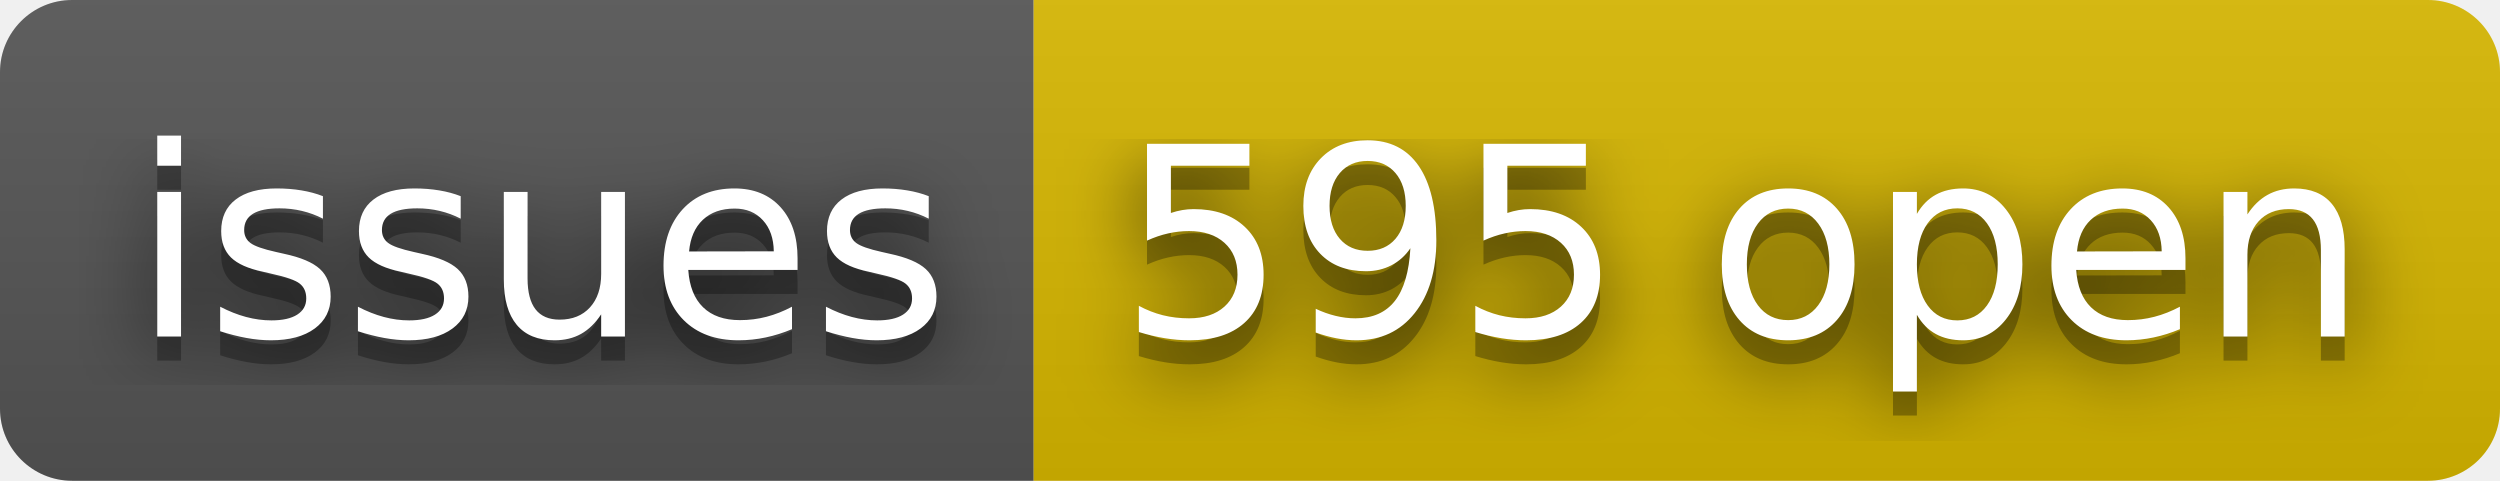
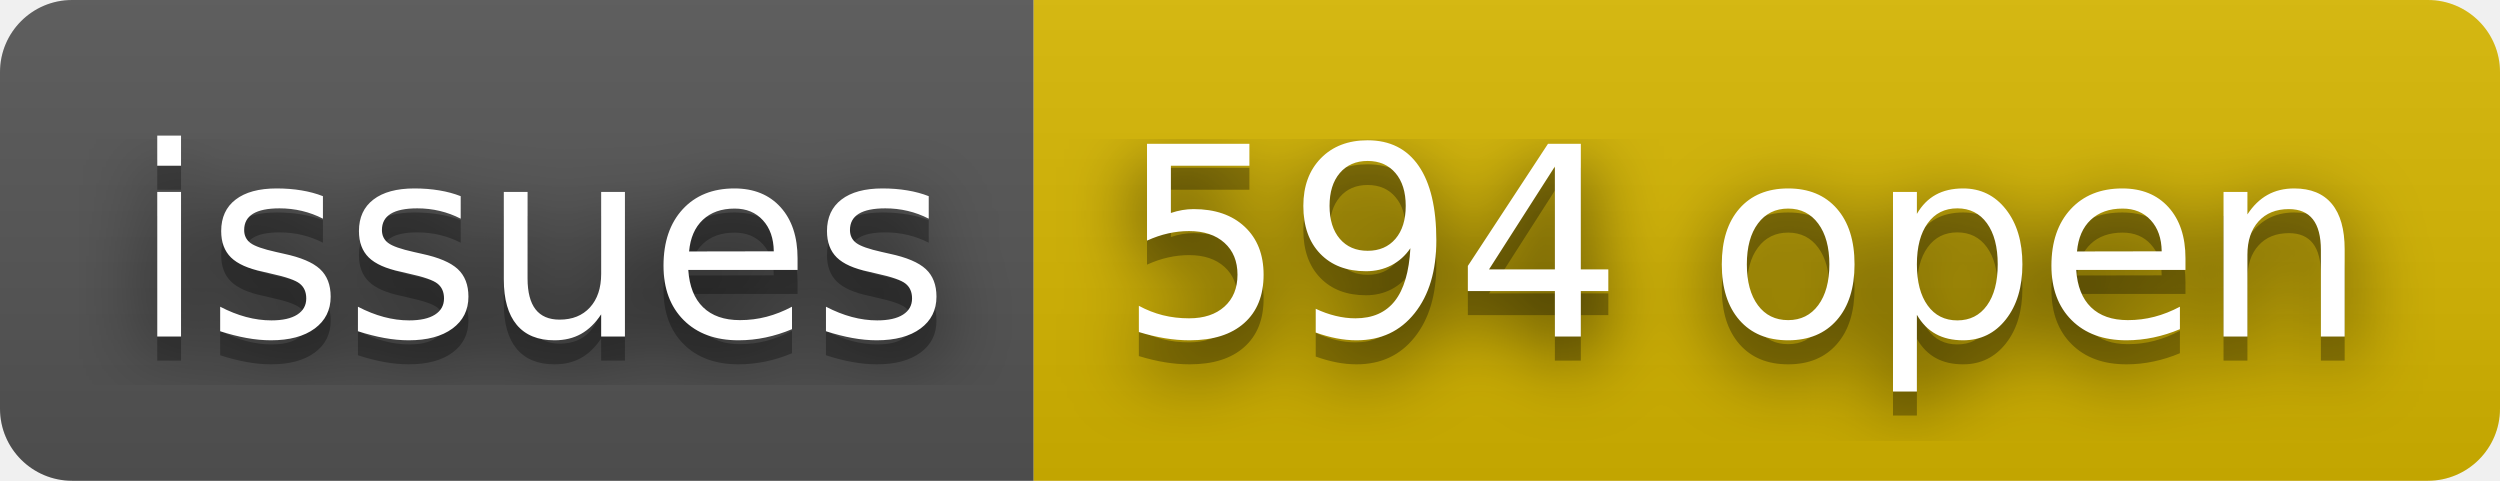
- <svg xmlns="http://www.w3.org/2000/svg" width="104" height="20" role="img" aria-label="issues: 595 open">
+ <svg xmlns="http://www.w3.org/2000/svg" width="104" height="20" role="img" aria-label="issues: 594 open">
  <filter id="blur">
    <feGaussianBlur stdDeviation="16" />
  </filter>
  <linearGradient id="s" x2="0" y2="100%">
    <stop offset="0" stop-color="#bbb" stop-opacity=".1" />
    <stop offset="1" stop-opacity=".1" />
  </linearGradient>
  <clipPath id="r">
    <rect width="104" height="20" rx="3" />
  </clipPath>
  <g clip-path="url(#r)">
    <rect width="43" height="20" fill="#555" />
    <rect x="43" width="61" height="20" fill="#d8b800" />
    <rect width="104" height="20" fill="url(#s)" />
  </g>
  <g fill="#fff" text-anchor="middle" font-family="Verdana,Geneva,DejaVu Sans,sans-serif" text-rendering="geometricPrecision" font-size="110">
    <g transform="scale(.1)">
      <g aria-hidden="true" fill="#010101">
        <text x="225" y="150" fill-opacity=".8" filter="url(#blur)" textLength="330">issues</text>
        <text x="225" y="150" fill-opacity=".3" textLength="330">issues</text>
      </g>
      <text x="225" y="140" textLength="330">issues</text>
    </g>
    <g transform="scale(.1)">
      <g aria-hidden="true" fill="#010101">
-         <text x="725" y="150" fill-opacity=".8" filter="url(#blur)" textLength="510">595 open</text>
-         <text x="725" y="150" fill-opacity=".3" textLength="510">595 open</text>
+         <text x="725" y="150" fill-opacity=".8" filter="url(#blur)" textLength="510">594 open</text>
+         <text x="725" y="150" fill-opacity=".3" textLength="510">594 open</text>
      </g>
-       <text x="725" y="140" textLength="510">595 open</text>
+       <text x="725" y="140" textLength="510">594 open</text>
    </g>
  </g>
</svg>
